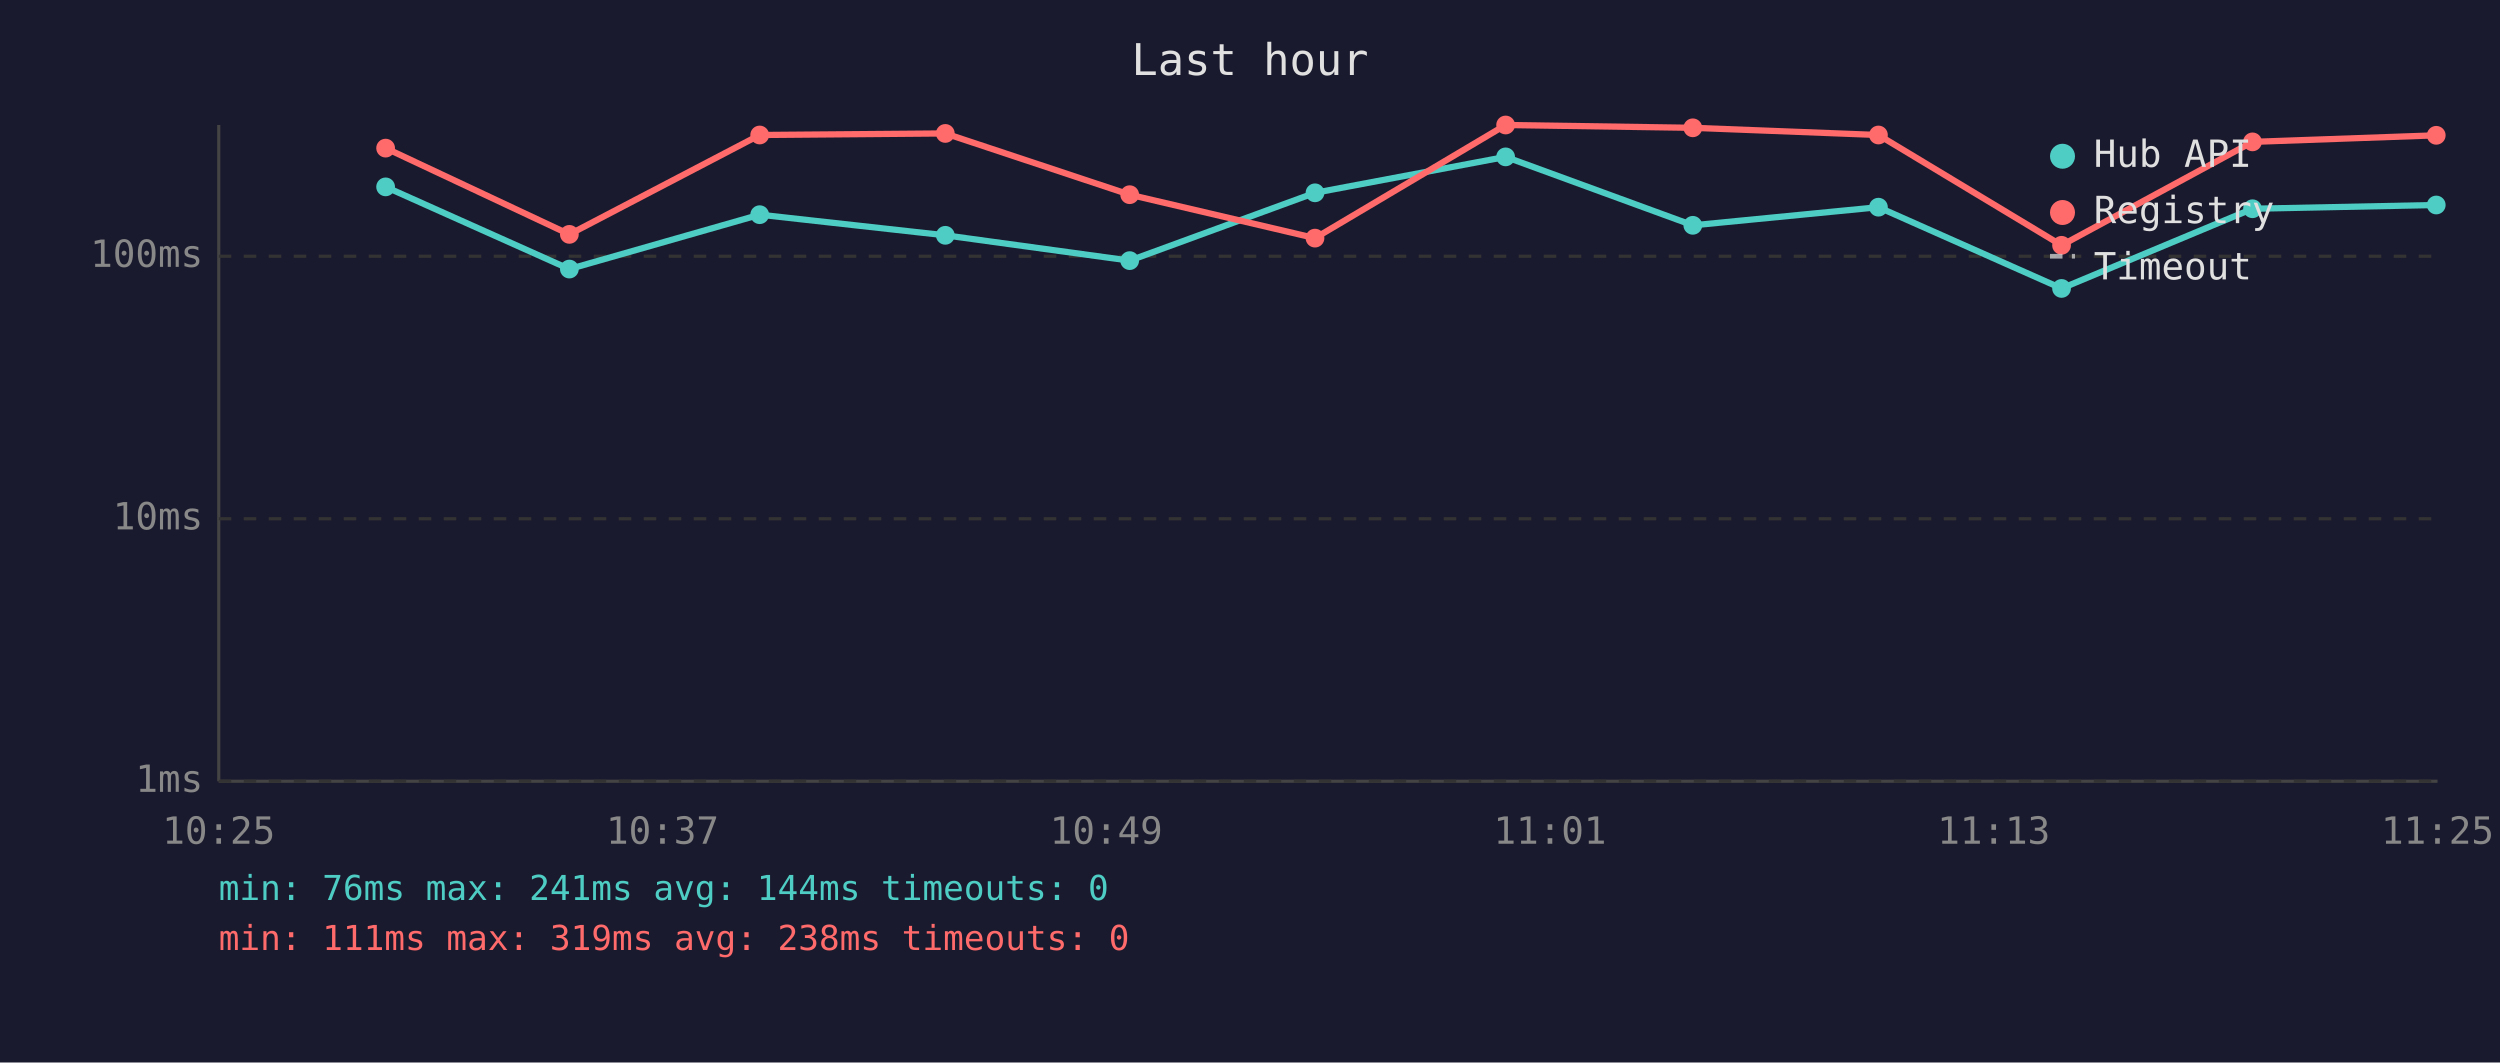
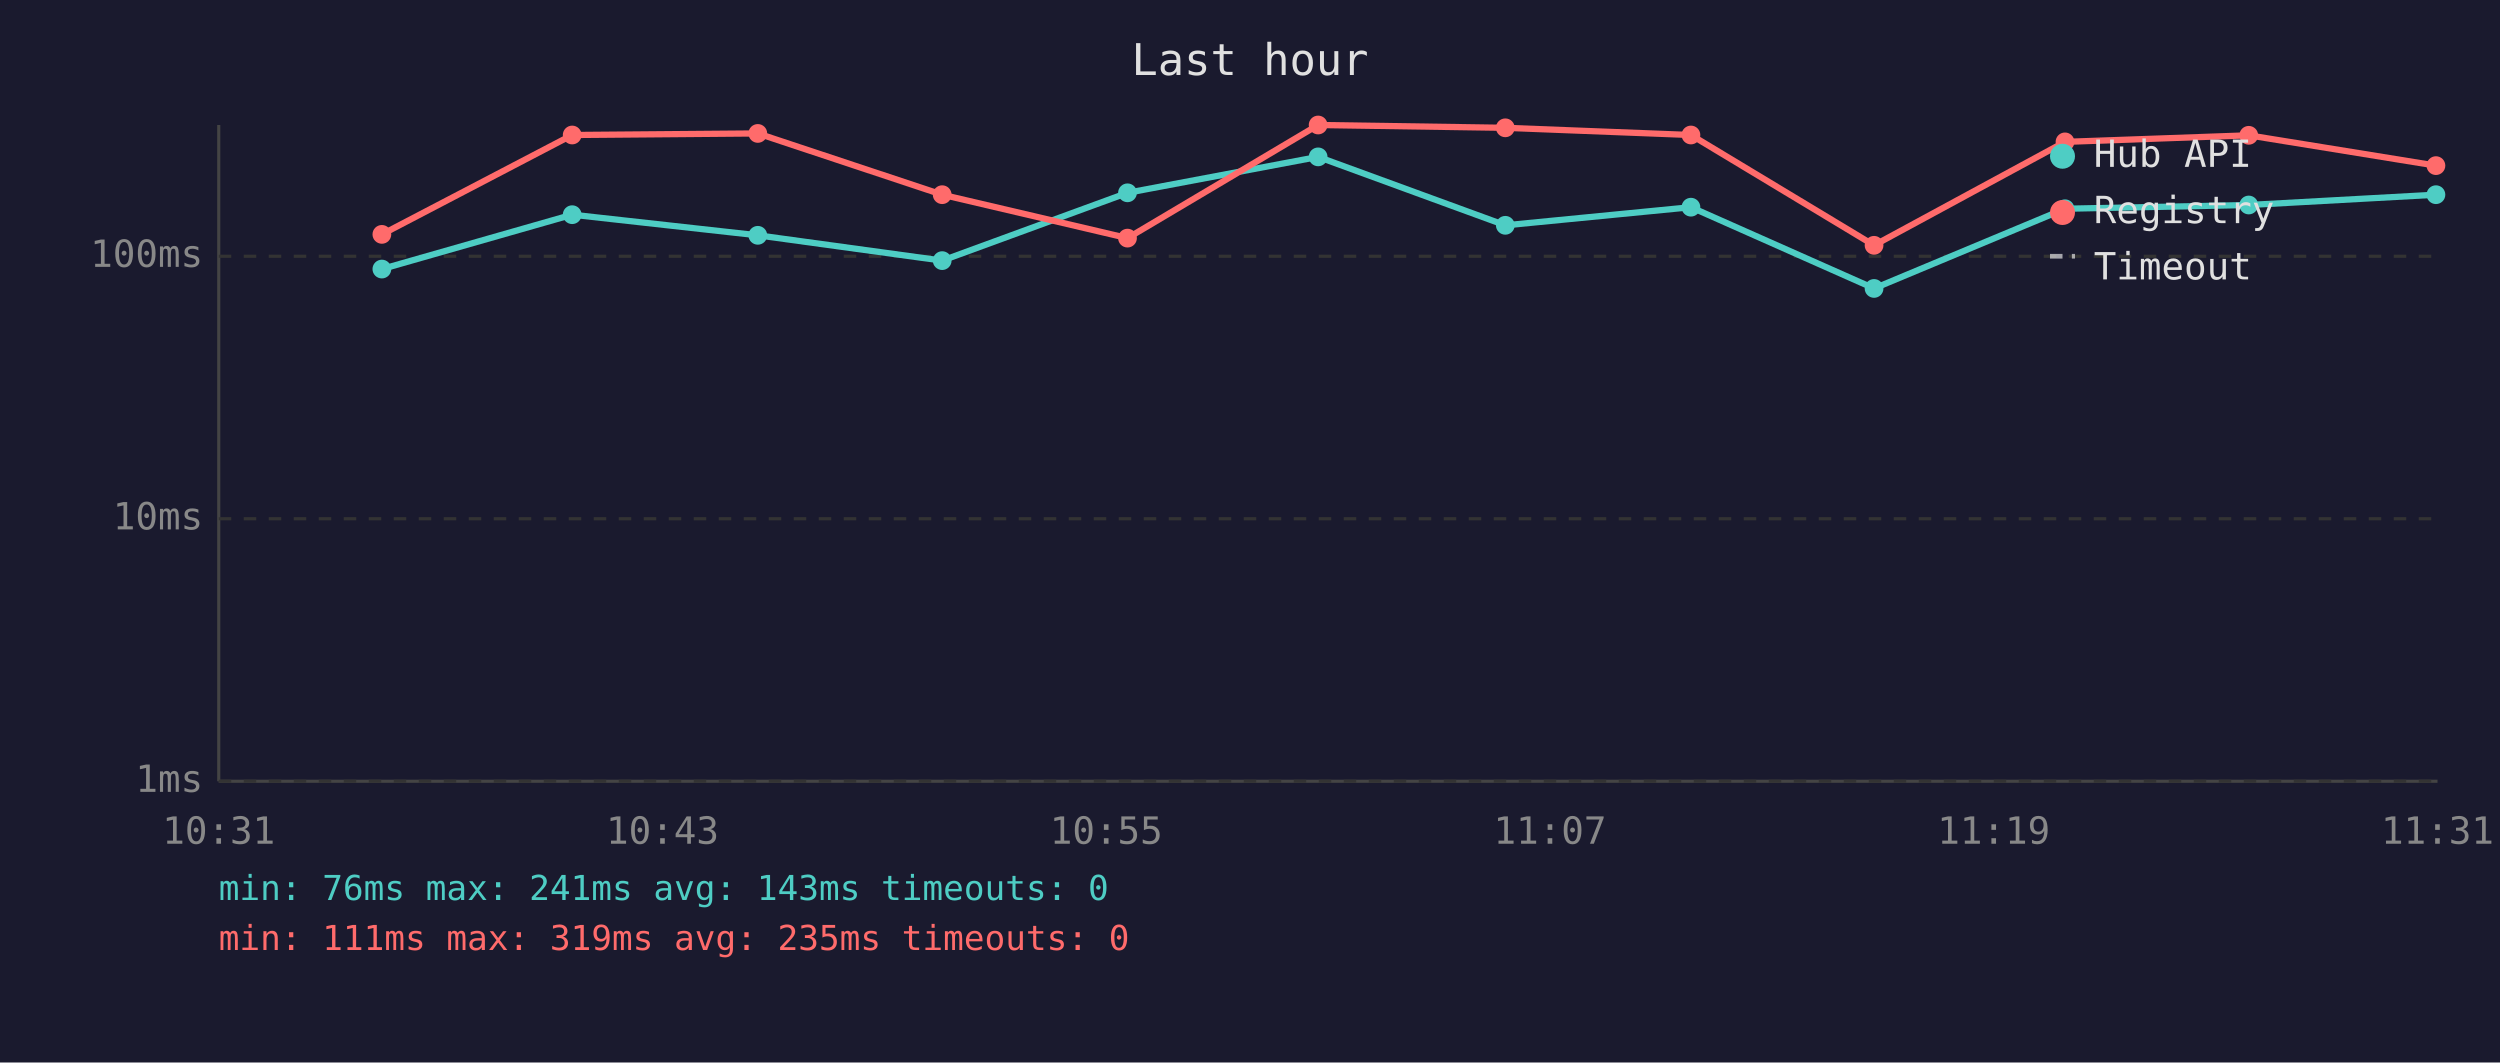
<svg xmlns="http://www.w3.org/2000/svg" viewBox="0 0 800 340" font-family="monospace" font-size="12">
  <rect width="800" height="340" fill="#1a1a2e" />
  <text x="400" y="24" fill="#e0e0e0" font-size="14" text-anchor="middle">Last hour</text>
  <line x1="70" y1="40" x2="70" y2="250" stroke="#444" stroke-width="1" />
  <line x1="70" y1="250" x2="780" y2="250" stroke="#444" stroke-width="1" />
  <line x1="70" y1="250" x2="780" y2="250" stroke="#333" stroke-width="1" stroke-dasharray="4" />
  <text x="65" y="250" fill="#888" text-anchor="end" dominant-baseline="middle">1ms</text>
  <line x1="70" y1="166" x2="780" y2="166" stroke="#333" stroke-width="1" stroke-dasharray="4" />
  <text x="65" y="166" fill="#888" text-anchor="end" dominant-baseline="middle">10ms</text>
  <line x1="70" y1="82" x2="780" y2="82" stroke="#333" stroke-width="1" stroke-dasharray="4" />
  <text x="65" y="82" fill="#888" text-anchor="end" dominant-baseline="middle">100ms</text>
-   <text x="70" y="270" fill="#888" text-anchor="middle">10:25</text>
-   <text x="212" y="270" fill="#888" text-anchor="middle">10:37</text>
-   <text x="354" y="270" fill="#888" text-anchor="middle">10:49</text>
-   <text x="496" y="270" fill="#888" text-anchor="middle">11:01</text>
-   <text x="638" y="270" fill="#888" text-anchor="middle">11:13</text>
-   <text x="780" y="270" fill="#888" text-anchor="middle">11:25</text>
-   <polyline points="123.4,59.8 182.2,86.1 243.1,68.7 302.5,75.3 361.5,83.4 420.8,61.7 481.8,50.2 541.7,72.1 601.1,66.3 659.7,92.3 720.8,66.8 779.6,65.6" fill="none" stroke="#4ecdc4" stroke-width="2" opacity="1" />
-   <circle cx="123.4" cy="59.8" r="3" fill="#4ecdc4" />
-   <circle cx="182.2" cy="86.1" r="3" fill="#4ecdc4" />
-   <circle cx="243.1" cy="68.7" r="3" fill="#4ecdc4" />
-   <circle cx="302.5" cy="75.3" r="3" fill="#4ecdc4" />
-   <circle cx="361.5" cy="83.4" r="3" fill="#4ecdc4" />
-   <circle cx="420.8" cy="61.7" r="3" fill="#4ecdc4" />
-   <circle cx="481.8" cy="50.2" r="3" fill="#4ecdc4" />
-   <circle cx="541.7" cy="72.1" r="3" fill="#4ecdc4" />
-   <circle cx="601.1" cy="66.3" r="3" fill="#4ecdc4" />
-   <circle cx="659.7" cy="92.3" r="3" fill="#4ecdc4" />
-   <circle cx="720.8" cy="66.8" r="3" fill="#4ecdc4" />
-   <circle cx="779.6" cy="65.6" r="3" fill="#4ecdc4" />
-   <polyline points="123.4,47.4 182.2,75.0 243.1,43.2 302.5,42.7 361.5,62.3 420.8,76.2 481.8,40.0 541.7,40.9 601.1,43.2 659.7,78.5 720.8,45.4 779.6,43.3" fill="none" stroke="#ff6b6b" stroke-width="2" opacity="1" />
-   <circle cx="123.4" cy="47.4" r="3" fill="#ff6b6b" />
-   <circle cx="182.2" cy="75.0" r="3" fill="#ff6b6b" />
-   <circle cx="243.1" cy="43.2" r="3" fill="#ff6b6b" />
-   <circle cx="302.5" cy="42.7" r="3" fill="#ff6b6b" />
-   <circle cx="361.5" cy="62.3" r="3" fill="#ff6b6b" />
-   <circle cx="420.8" cy="76.2" r="3" fill="#ff6b6b" />
-   <circle cx="481.8" cy="40.0" r="3" fill="#ff6b6b" />
-   <circle cx="541.7" cy="40.9" r="3" fill="#ff6b6b" />
-   <circle cx="601.1" cy="43.2" r="3" fill="#ff6b6b" />
-   <circle cx="659.7" cy="78.5" r="3" fill="#ff6b6b" />
-   <circle cx="720.8" cy="45.4" r="3" fill="#ff6b6b" />
-   <circle cx="779.6" cy="43.3" r="3" fill="#ff6b6b" />
+   <text x="70" y="270" fill="#888" text-anchor="middle">10:31</text>
+   <text x="212" y="270" fill="#888" text-anchor="middle">10:43</text>
+   <text x="354" y="270" fill="#888" text-anchor="middle">10:55</text>
+   <text x="496" y="270" fill="#888" text-anchor="middle">11:07</text>
+   <text x="638" y="270" fill="#888" text-anchor="middle">11:19</text>
+   <text x="780" y="270" fill="#888" text-anchor="middle">11:31</text>
+   <polyline points="122.2,86.1 183.1,68.7 242.5,75.3 301.5,83.4 360.8,61.7 421.8,50.2 481.7,72.1 541.1,66.3 599.7,92.3 660.8,66.8 719.6,65.6 779.5,62.3" fill="none" stroke="#4ecdc4" stroke-width="2" opacity="1" />
+   <circle cx="122.2" cy="86.1" r="3" fill="#4ecdc4" />
+   <circle cx="183.1" cy="68.7" r="3" fill="#4ecdc4" />
+   <circle cx="242.5" cy="75.3" r="3" fill="#4ecdc4" />
+   <circle cx="301.5" cy="83.4" r="3" fill="#4ecdc4" />
+   <circle cx="360.8" cy="61.7" r="3" fill="#4ecdc4" />
+   <circle cx="421.8" cy="50.2" r="3" fill="#4ecdc4" />
+   <circle cx="481.7" cy="72.1" r="3" fill="#4ecdc4" />
+   <circle cx="541.1" cy="66.3" r="3" fill="#4ecdc4" />
+   <circle cx="599.7" cy="92.3" r="3" fill="#4ecdc4" />
+   <circle cx="660.8" cy="66.8" r="3" fill="#4ecdc4" />
+   <circle cx="719.6" cy="65.6" r="3" fill="#4ecdc4" />
+   <circle cx="779.5" cy="62.3" r="3" fill="#4ecdc4" />
+   <polyline points="122.2,75.0 183.1,43.2 242.5,42.7 301.5,62.3 360.8,76.2 421.8,40.0 481.7,40.9 541.1,43.2 599.7,78.5 660.8,45.4 719.6,43.3 779.5,53.0" fill="none" stroke="#ff6b6b" stroke-width="2" opacity="1" />
+   <circle cx="122.2" cy="75.0" r="3" fill="#ff6b6b" />
+   <circle cx="183.1" cy="43.2" r="3" fill="#ff6b6b" />
+   <circle cx="242.5" cy="42.7" r="3" fill="#ff6b6b" />
+   <circle cx="301.5" cy="62.3" r="3" fill="#ff6b6b" />
+   <circle cx="360.8" cy="76.2" r="3" fill="#ff6b6b" />
+   <circle cx="421.8" cy="40.0" r="3" fill="#ff6b6b" />
+   <circle cx="481.7" cy="40.9" r="3" fill="#ff6b6b" />
+   <circle cx="541.1" cy="43.2" r="3" fill="#ff6b6b" />
+   <circle cx="599.7" cy="78.5" r="3" fill="#ff6b6b" />
+   <circle cx="660.8" cy="45.4" r="3" fill="#ff6b6b" />
+   <circle cx="719.6" cy="43.3" r="3" fill="#ff6b6b" />
+   <circle cx="779.5" cy="53.0" r="3" fill="#ff6b6b" />
  <circle cx="660" cy="50" r="4" fill="#4ecdc4" />
  <text x="670" y="50" fill="#e0e0e0" dominant-baseline="middle">Hub API</text>
  <circle cx="660" cy="68" r="4" fill="#ff6b6b" />
  <text x="670" y="68" fill="#e0e0e0" dominant-baseline="middle">Registry</text>
  <line x1="656" y1="82" x2="664" y2="82" stroke="#e0e0e0" stroke-width="1.5" stroke-dasharray="4,3" opacity="0.7" />
  <text x="670" y="86" fill="#e0e0e0" dominant-baseline="middle">Timeout</text>
-   <text x="70" y="288" fill="#4ecdc4" font-size="11">min: 76ms  max: 241ms  avg: 144ms  timeouts: 0</text>
-   <text x="70" y="304" fill="#ff6b6b" font-size="11">min: 111ms  max: 319ms  avg: 238ms  timeouts: 0</text>
+   <text x="70" y="288" fill="#4ecdc4" font-size="11">min: 76ms  max: 241ms  avg: 143ms  timeouts: 0</text>
+   <text x="70" y="304" fill="#ff6b6b" font-size="11">min: 111ms  max: 319ms  avg: 235ms  timeouts: 0</text>
</svg>
